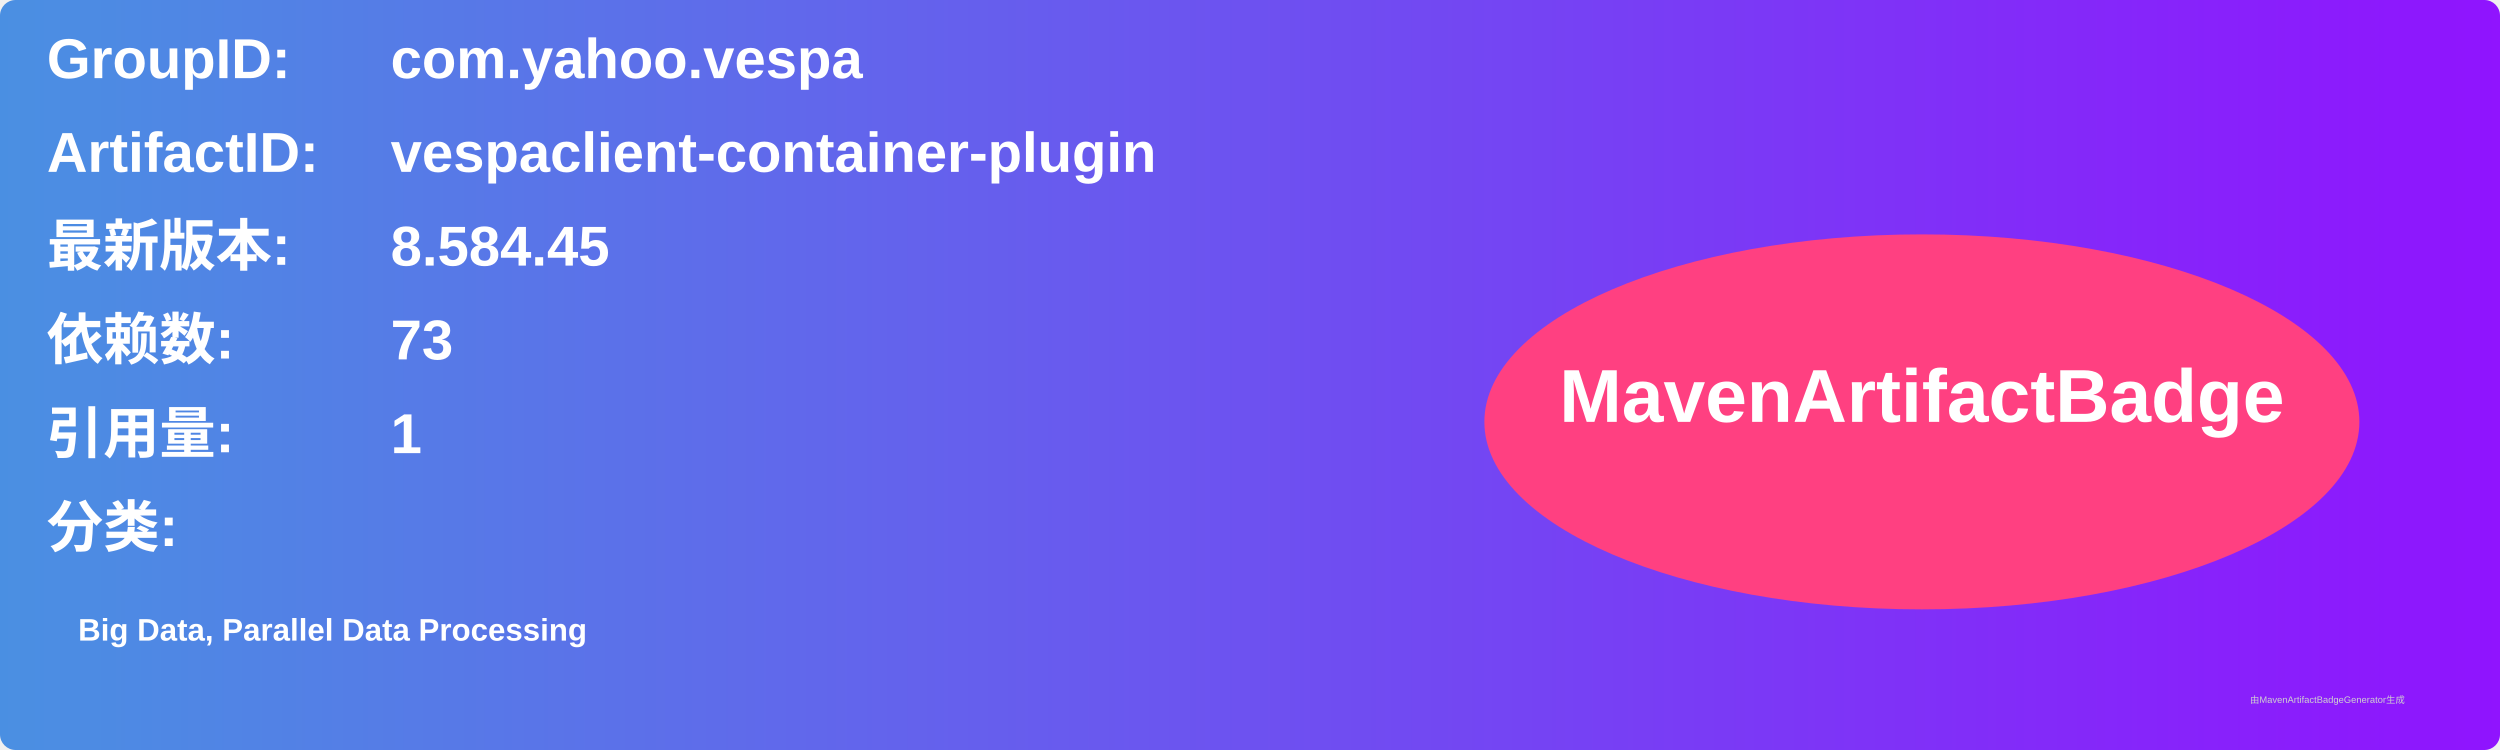
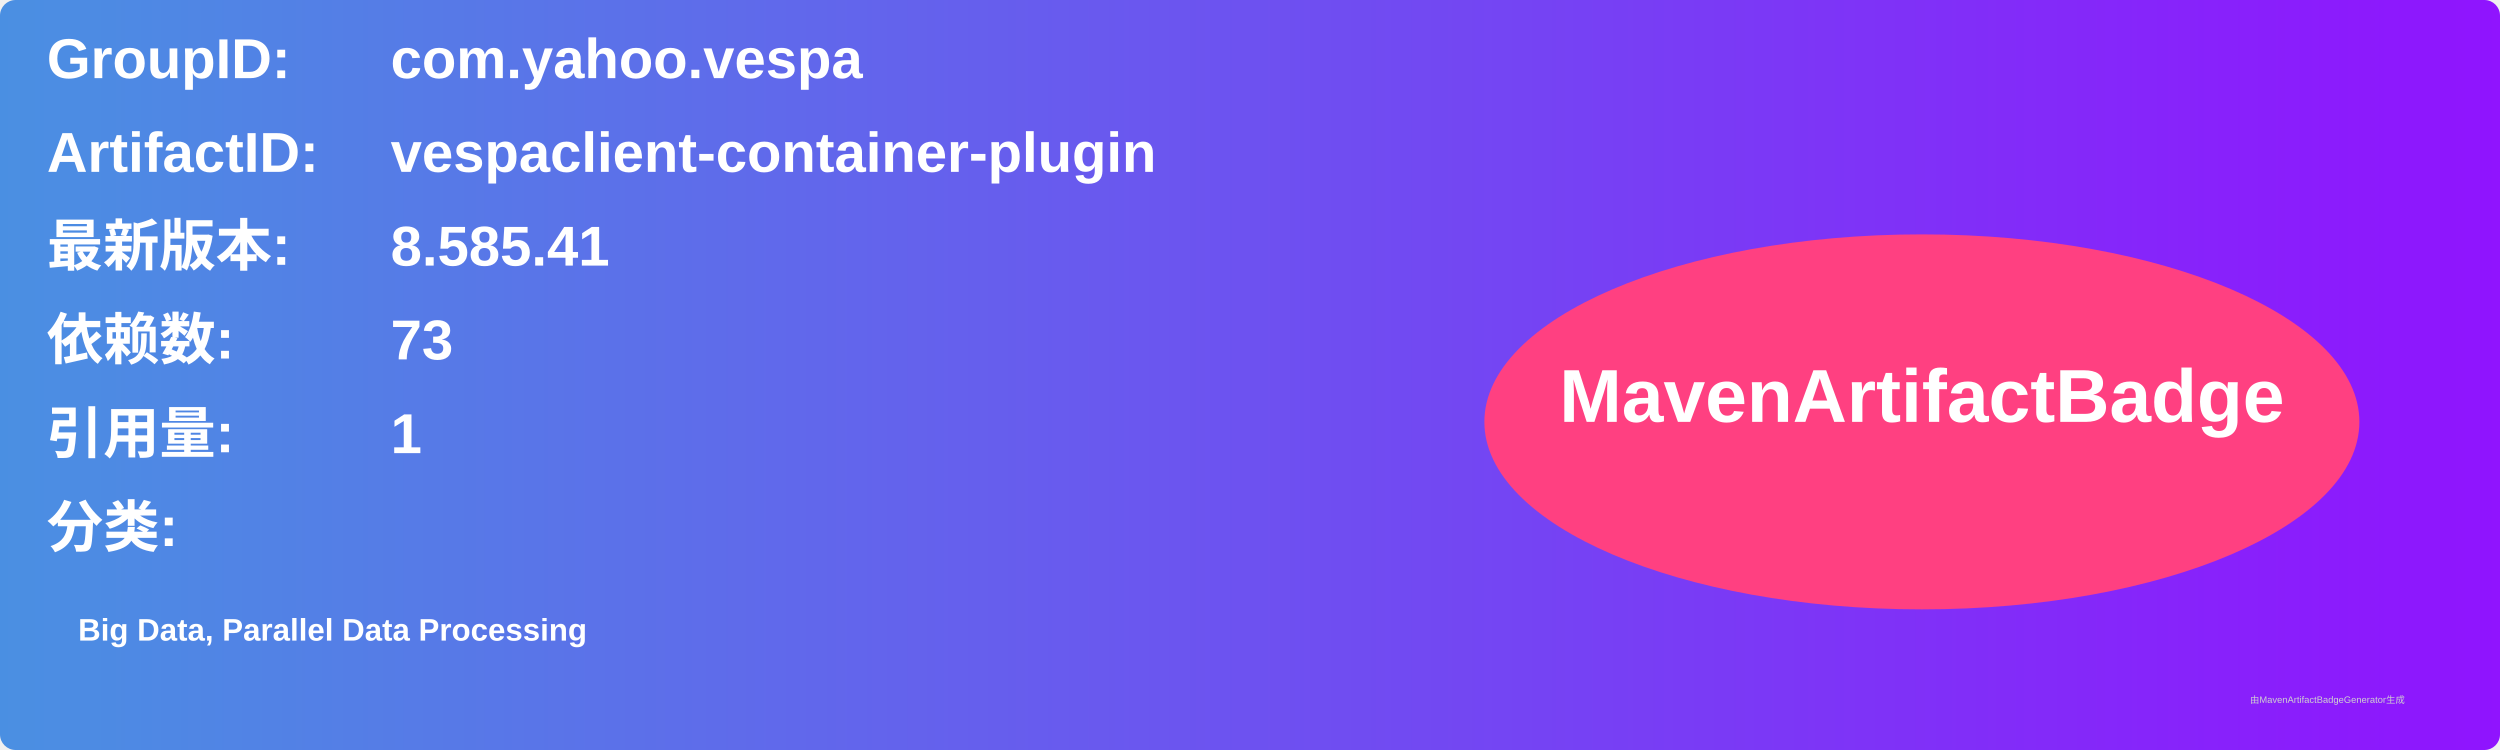
<svg xmlns="http://www.w3.org/2000/svg" width="800" height="240" viewBox="0 0 800 240">
  <linearGradient id="grad" x1="0%" y1="0%" x2="100%" y2="0%">
    <stop offset="0%" stop-color="#4a90e2" />
    <stop offset="100%" stop-color="#9013fe" />
  </linearGradient>
  <rect width="100%" height="100%" rx="5" ry="5" fill="url(#grad)" />
  <g transform="translate(15, 15)">
    <text x="0" y="10" font-family="Arial" font-size="18" fill="white" font-weight="bold" width="260">GroupID:</text>
    <text x="110" y="10" font-family="Arial" font-size="18" fill="white" font-weight="bold" width="460">com.yahoo.vespa</text>
    <text x="0" y="40" font-family="Arial" font-size="18" fill="white" font-weight="bold" width="260">ArtifactID:</text>
    <text x="110" y="40" font-family="Arial" font-size="18" fill="white" font-weight="bold" width="460">vespaclient-container-plugin</text>
    <text x="0" y="70" font-family="Arial" font-size="18" fill="white" font-weight="bold">最新版本:</text>
    <text x="110" y="70" font-family="Arial" font-size="18" fill="white" font-weight="bold">
-       <tspan font-weight="bold">8.584.45</tspan>
+       <tspan font-weight="bold">8.585.41</tspan>
    </text>
    <text x="0" y="100" font-family="Arial" font-size="18" fill="white" font-weight="bold">依赖数: </text>
    <text x="110" y="100" font-family="Arial" font-size="18" fill="white">
      <tspan font-weight="bold">73</tspan>
    </text>
    <text x="0" y="130" font-family="Arial" font-size="18" fill="white" font-weight="bold">引用量: </text>
    <text x="110" y="130" font-family="Arial" font-size="18" fill="white">
      <tspan font-weight="bold">1</tspan>
    </text>
    <text x="0" y="160" font-family="Arial" font-size="18" fill="white" font-weight="bold">分类:</text>
    <text x="10" y="190" font-family="Arial" font-size="10" fill="white">
      <tspan font-weight="bold">Big Data, Parallel Data Processing</tspan>
    </text>
    <ellipse cx="600" cy="120" rx="140" ry="60" fill="#ff4081" />
    <text x="600" y="120" text-anchor="middle" font-family="Arial" font-size="24" fill="white" font-weight="bold">MavenArtifactBadge</text>
  </g>
  <text x="720" y="225" font-family="Arial" font-size="3" fill="#d0d0d0">由MavenArtifactBadgeGenerator生成</text>
</svg>
